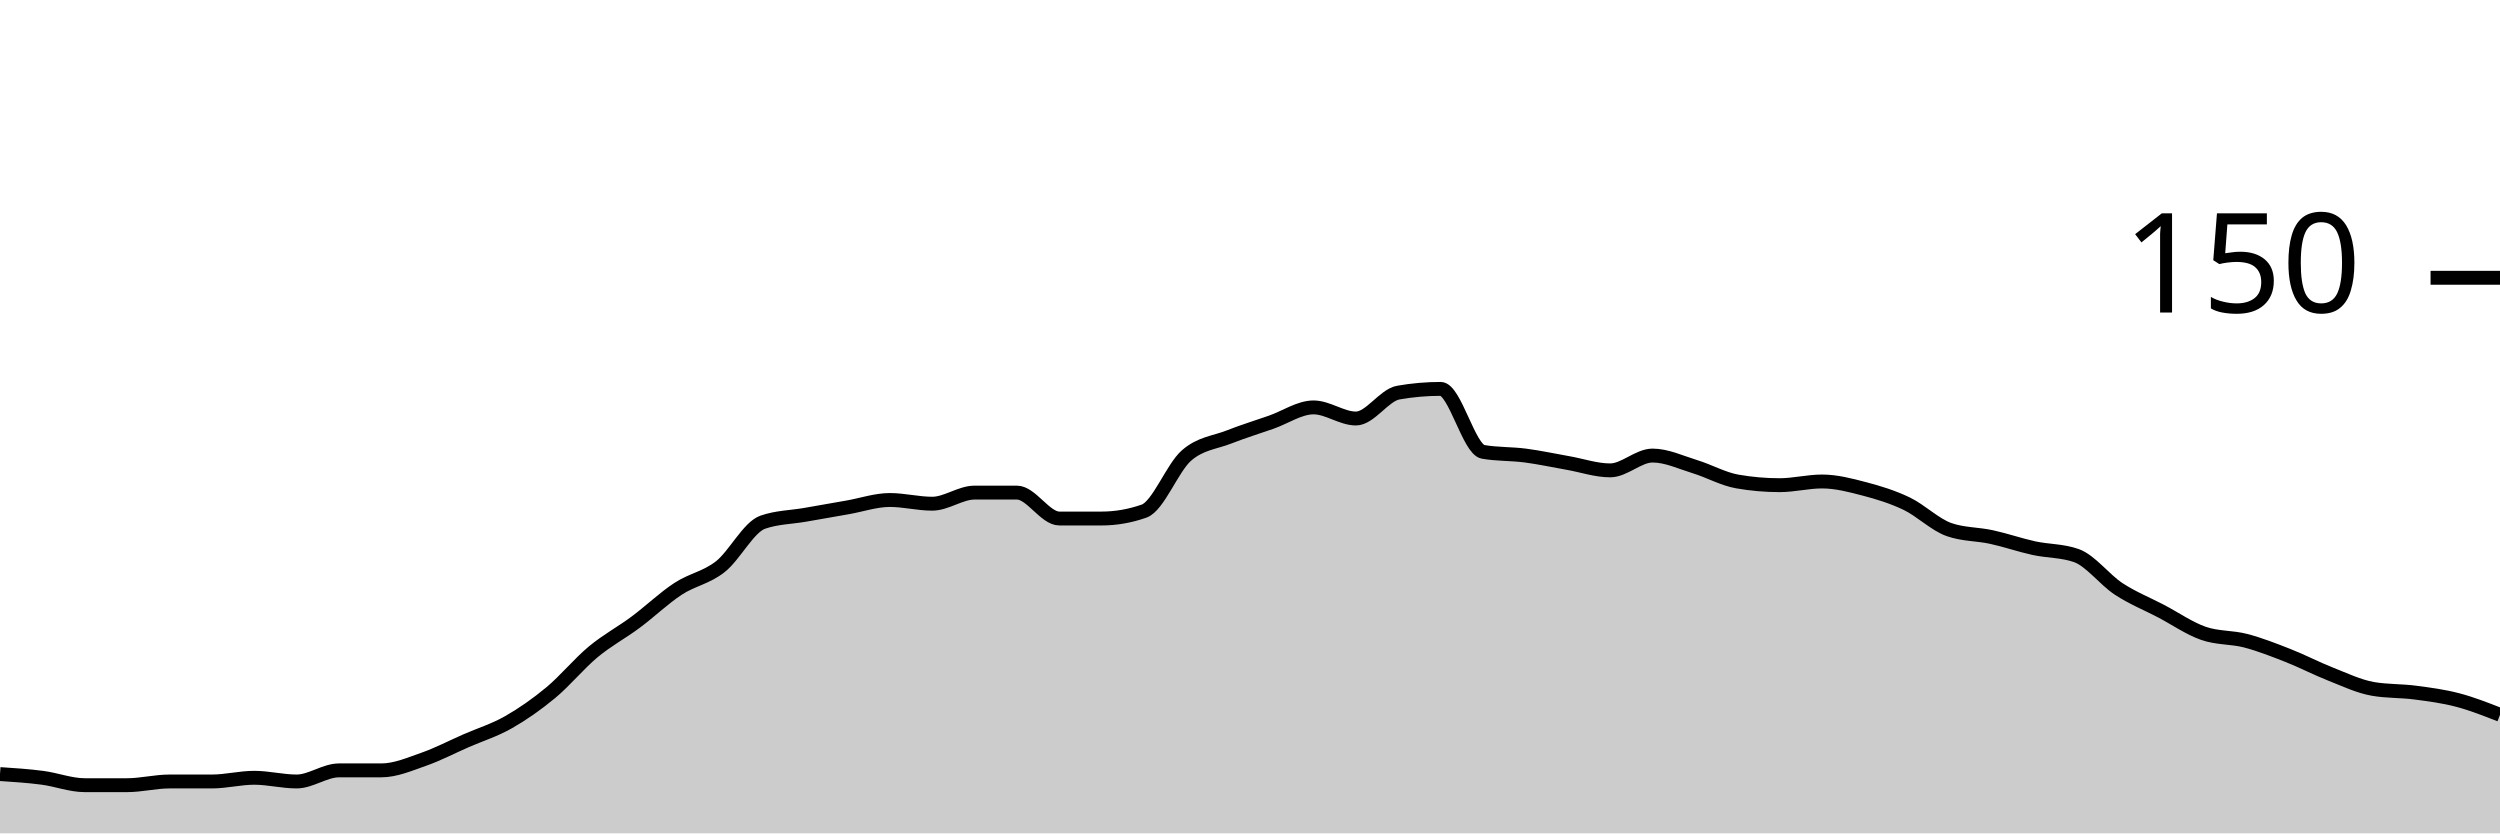
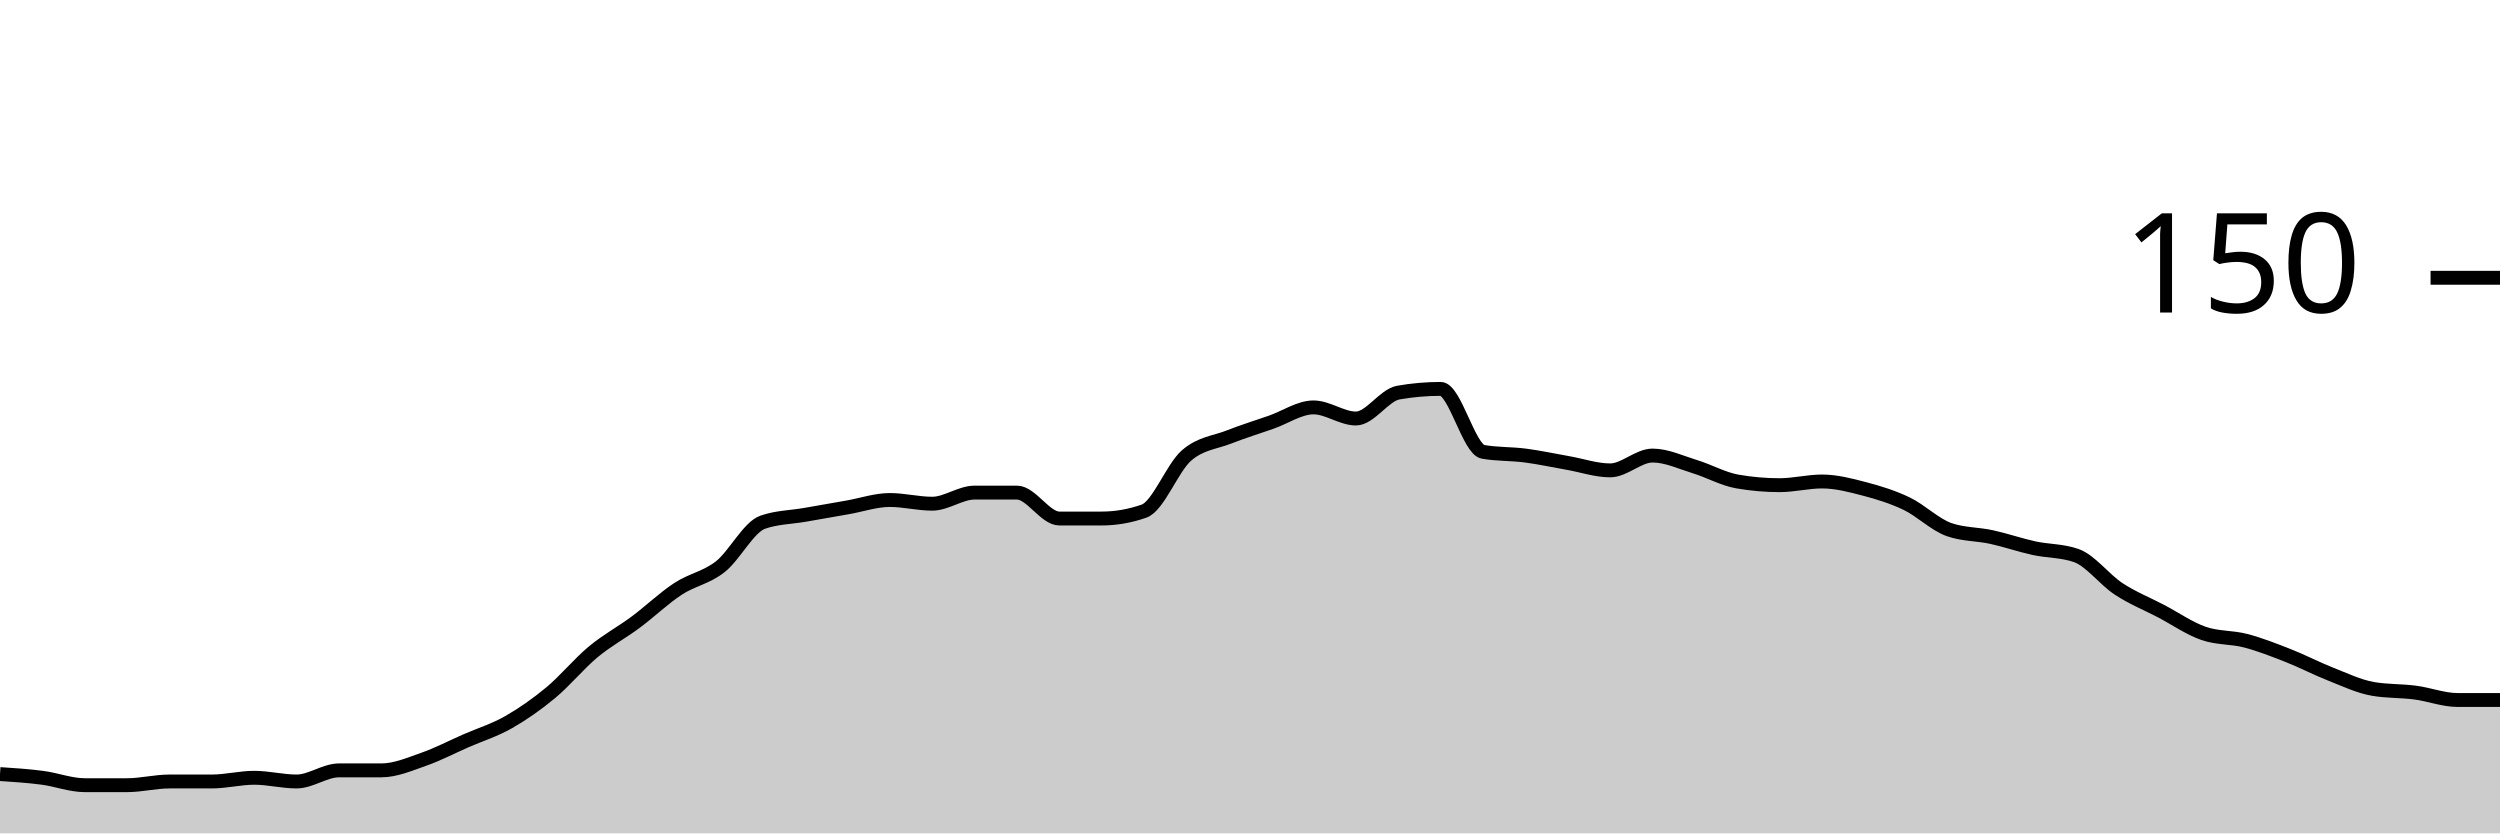
<svg xmlns="http://www.w3.org/2000/svg" viewBox="0 0 180 60">
  <g transform="translate(0,20)">
-     <path class="area" fill="rgba(0, 0, 0, 0.2)" d="M0,35.733C1.017,35.8,2.034,35.867,3.051,36C4.068,36.133,5.085,36.533,6.102,36.533C7.119,36.533,8.136,36.533,9.153,36.533C10.169,36.533,11.186,36.267,12.203,36.267C13.22,36.267,14.237,36.267,15.254,36.267C16.271,36.267,17.288,36,18.305,36C19.322,36,20.339,36.267,21.356,36.267C22.373,36.267,23.39,35.467,24.407,35.467C25.424,35.467,26.441,35.467,27.458,35.467C28.475,35.467,29.492,35.022,30.508,34.667C31.525,34.311,32.542,33.778,33.559,33.333C34.576,32.889,35.593,32.578,36.61,32C37.627,31.422,38.644,30.711,39.661,29.867C40.678,29.022,41.695,27.778,42.712,26.933C43.729,26.089,44.746,25.556,45.763,24.8C46.78,24.044,47.797,23.067,48.814,22.4C49.831,21.733,50.847,21.6,51.864,20.8C52.881,20,53.898,17.956,54.915,17.6C55.932,17.244,56.949,17.244,57.966,17.067C58.983,16.889,60,16.711,61.017,16.533C62.034,16.356,63.051,16,64.068,16C65.085,16,66.102,16.267,67.119,16.267C68.136,16.267,69.153,15.467,70.169,15.467C71.186,15.467,72.203,15.467,73.22,15.467C74.237,15.467,75.254,17.333,76.271,17.333C77.288,17.333,78.305,17.333,79.322,17.333C80.339,17.333,81.356,17.156,82.373,16.8C83.39,16.444,84.407,13.689,85.424,12.8C86.441,11.911,87.458,11.867,88.475,11.467C89.492,11.067,90.508,10.756,91.525,10.4C92.542,10.044,93.559,9.333,94.576,9.333C95.593,9.333,96.61,10.133,97.627,10.133C98.644,10.133,99.661,8.444,100.678,8.267C101.695,8.089,102.712,8,103.729,8C104.746,8,105.763,12.356,106.78,12.533C107.797,12.711,108.814,12.667,109.831,12.8C110.847,12.933,111.864,13.156,112.881,13.333C113.898,13.511,114.915,13.867,115.932,13.867C116.949,13.867,117.966,12.8,118.983,12.8C120,12.8,121.017,13.289,122.034,13.6C123.051,13.911,124.068,14.489,125.085,14.667C126.102,14.844,127.119,14.933,128.136,14.933C129.153,14.933,130.169,14.667,131.186,14.667C132.203,14.667,133.22,14.933,134.237,15.2C135.254,15.467,136.271,15.778,137.288,16.267C138.305,16.756,139.322,17.778,140.339,18.133C141.356,18.489,142.373,18.444,143.39,18.667C144.407,18.889,145.424,19.244,146.441,19.467C147.458,19.689,148.475,19.644,149.492,20C150.508,20.356,151.525,21.733,152.542,22.4C153.559,23.067,154.576,23.467,155.593,24C156.61,24.533,157.627,25.244,158.644,25.6C159.661,25.956,160.678,25.867,161.695,26.133C162.712,26.4,163.729,26.8,164.746,27.2C165.763,27.6,166.78,28.133,167.797,28.533C168.814,28.933,169.831,29.422,170.847,29.6C171.864,29.778,172.881,29.733,173.898,29.867C174.915,30,175.932,30.133,176.949,30.4C177.966,30.667,178.983,31.067,180,31.467L180,40C178.983,40,177.966,40,176.949,40C175.932,40,174.915,40,173.898,40C172.881,40,171.864,40,170.847,40C169.831,40,168.814,40,167.797,40C166.78,40,165.763,40,164.746,40C163.729,40,162.712,40,161.695,40C160.678,40,159.661,40,158.644,40C157.627,40,156.61,40,155.593,40C154.576,40,153.559,40,152.542,40C151.525,40,150.508,40,149.492,40C148.475,40,147.458,40,146.441,40C145.424,40,144.407,40,143.39,40C142.373,40,141.356,40,140.339,40C139.322,40,138.305,40,137.288,40C136.271,40,135.254,40,134.237,40C133.22,40,132.203,40,131.186,40C130.169,40,129.153,40,128.136,40C127.119,40,126.102,40,125.085,40C124.068,40,123.051,40,122.034,40C121.017,40,120,40,118.983,40C117.966,40,116.949,40,115.932,40C114.915,40,113.898,40,112.881,40C111.864,40,110.847,40,109.831,40C108.814,40,107.797,40,106.78,40C105.763,40,104.746,40,103.729,40C102.712,40,101.695,40,100.678,40C99.661,40,98.644,40,97.627,40C96.61,40,95.593,40,94.576,40C93.559,40,92.542,40,91.525,40C90.508,40,89.492,40,88.475,40C87.458,40,86.441,40,85.424,40C84.407,40,83.39,40,82.373,40C81.356,40,80.339,40,79.322,40C78.305,40,77.288,40,76.271,40C75.254,40,74.237,40,73.22,40C72.203,40,71.186,40,70.169,40C69.153,40,68.136,40,67.119,40C66.102,40,65.085,40,64.068,40C63.051,40,62.034,40,61.017,40C60,40,58.983,40,57.966,40C56.949,40,55.932,40,54.915,40C53.898,40,52.881,40,51.864,40C50.847,40,49.831,40,48.814,40C47.797,40,46.78,40,45.763,40C44.746,40,43.729,40,42.712,40C41.695,40,40.678,40,39.661,40C38.644,40,37.627,40,36.61,40C35.593,40,34.576,40,33.559,40C32.542,40,31.525,40,30.508,40C29.492,40,28.475,40,27.458,40C26.441,40,25.424,40,24.407,40C23.39,40,22.373,40,21.356,40C20.339,40,19.322,40,18.305,40C17.288,40,16.271,40,15.254,40C14.237,40,13.22,40,12.203,40C11.186,40,10.169,40,9.153,40C8.136,40,7.119,40,6.102,40C5.085,40,4.068,40,3.051,40C2.034,40,1.017,40,0,40Z" />
-     <path class="line" stroke="black" fill="none" d="M0,35.733C1.017,35.8,2.034,35.867,3.051,36C4.068,36.133,5.085,36.533,6.102,36.533C7.119,36.533,8.136,36.533,9.153,36.533C10.169,36.533,11.186,36.267,12.203,36.267C13.22,36.267,14.237,36.267,15.254,36.267C16.271,36.267,17.288,36,18.305,36C19.322,36,20.339,36.267,21.356,36.267C22.373,36.267,23.39,35.467,24.407,35.467C25.424,35.467,26.441,35.467,27.458,35.467C28.475,35.467,29.492,35.022,30.508,34.667C31.525,34.311,32.542,33.778,33.559,33.333C34.576,32.889,35.593,32.578,36.61,32C37.627,31.422,38.644,30.711,39.661,29.867C40.678,29.022,41.695,27.778,42.712,26.933C43.729,26.089,44.746,25.556,45.763,24.8C46.78,24.044,47.797,23.067,48.814,22.4C49.831,21.733,50.847,21.6,51.864,20.8C52.881,20,53.898,17.956,54.915,17.6C55.932,17.244,56.949,17.244,57.966,17.067C58.983,16.889,60,16.711,61.017,16.533C62.034,16.356,63.051,16,64.068,16C65.085,16,66.102,16.267,67.119,16.267C68.136,16.267,69.153,15.467,70.169,15.467C71.186,15.467,72.203,15.467,73.22,15.467C74.237,15.467,75.254,17.333,76.271,17.333C77.288,17.333,78.305,17.333,79.322,17.333C80.339,17.333,81.356,17.156,82.373,16.8C83.39,16.444,84.407,13.689,85.424,12.8C86.441,11.911,87.458,11.867,88.475,11.467C89.492,11.067,90.508,10.756,91.525,10.4C92.542,10.044,93.559,9.333,94.576,9.333C95.593,9.333,96.61,10.133,97.627,10.133C98.644,10.133,99.661,8.444,100.678,8.267C101.695,8.089,102.712,8,103.729,8C104.746,8,105.763,12.356,106.78,12.533C107.797,12.711,108.814,12.667,109.831,12.8C110.847,12.933,111.864,13.156,112.881,13.333C113.898,13.511,114.915,13.867,115.932,13.867C116.949,13.867,117.966,12.8,118.983,12.8C120,12.8,121.017,13.289,122.034,13.6C123.051,13.911,124.068,14.489,125.085,14.667C126.102,14.844,127.119,14.933,128.136,14.933C129.153,14.933,130.169,14.667,131.186,14.667C132.203,14.667,133.22,14.933,134.237,15.2C135.254,15.467,136.271,15.778,137.288,16.267C138.305,16.756,139.322,17.778,140.339,18.133C141.356,18.489,142.373,18.444,143.39,18.667C144.407,18.889,145.424,19.244,146.441,19.467C147.458,19.689,148.475,19.644,149.492,20C150.508,20.356,151.525,21.733,152.542,22.4C153.559,23.067,154.576,23.467,155.593,24C156.61,24.533,157.627,25.244,158.644,25.6C159.661,25.956,160.678,25.867,161.695,26.133C162.712,26.4,163.729,26.8,164.746,27.2C165.763,27.6,166.78,28.133,167.797,28.533C168.814,28.933,169.831,29.422,170.847,29.6C171.864,29.778,172.881,29.733,173.898,29.867C174.915,30,175.932,30.133,176.949,30.4C177.966,30.667,178.983,31.067,180,31.467" />
+     <path class="area" fill="rgba(0, 0, 0, 0.2)" d="M0,35.733C1.017,35.8,2.034,35.867,3.051,36C4.068,36.133,5.085,36.533,6.102,36.533C7.119,36.533,8.136,36.533,9.153,36.533C10.169,36.533,11.186,36.267,12.203,36.267C13.22,36.267,14.237,36.267,15.254,36.267C16.271,36.267,17.288,36,18.305,36C19.322,36,20.339,36.267,21.356,36.267C22.373,36.267,23.39,35.467,24.407,35.467C25.424,35.467,26.441,35.467,27.458,35.467C28.475,35.467,29.492,35.022,30.508,34.667C31.525,34.311,32.542,33.778,33.559,33.333C34.576,32.889,35.593,32.578,36.61,32C37.627,31.422,38.644,30.711,39.661,29.867C40.678,29.022,41.695,27.778,42.712,26.933C43.729,26.089,44.746,25.556,45.763,24.8C46.78,24.044,47.797,23.067,48.814,22.4C49.831,21.733,50.847,21.6,51.864,20.8C52.881,20,53.898,17.956,54.915,17.6C55.932,17.244,56.949,17.244,57.966,17.067C58.983,16.889,60,16.711,61.017,16.533C62.034,16.356,63.051,16,64.068,16C65.085,16,66.102,16.267,67.119,16.267C68.136,16.267,69.153,15.467,70.169,15.467C71.186,15.467,72.203,15.467,73.22,15.467C74.237,15.467,75.254,17.333,76.271,17.333C77.288,17.333,78.305,17.333,79.322,17.333C80.339,17.333,81.356,17.156,82.373,16.8C83.39,16.444,84.407,13.689,85.424,12.8C86.441,11.911,87.458,11.867,88.475,11.467C89.492,11.067,90.508,10.756,91.525,10.4C92.542,10.044,93.559,9.333,94.576,9.333C95.593,9.333,96.61,10.133,97.627,10.133C98.644,10.133,99.661,8.444,100.678,8.267C101.695,8.089,102.712,8,103.729,8C104.746,8,105.763,12.356,106.78,12.533C107.797,12.711,108.814,12.667,109.831,12.8C110.847,12.933,111.864,13.156,112.881,13.333C113.898,13.511,114.915,13.867,115.932,13.867C116.949,13.867,117.966,12.8,118.983,12.8C120,12.8,121.017,13.289,122.034,13.6C123.051,13.911,124.068,14.489,125.085,14.667C126.102,14.844,127.119,14.933,128.136,14.933C129.153,14.933,130.169,14.667,131.186,14.667C132.203,14.667,133.22,14.933,134.237,15.2C135.254,15.467,136.271,15.778,137.288,16.267C138.305,16.756,139.322,17.778,140.339,18.133C141.356,18.489,142.373,18.444,143.39,18.667C144.407,18.889,145.424,19.244,146.441,19.467C147.458,19.689,148.475,19.644,149.492,20C150.508,20.356,151.525,21.733,152.542,22.4C153.559,23.067,154.576,23.467,155.593,24C156.61,24.533,157.627,25.244,158.644,25.6C159.661,25.956,160.678,25.867,161.695,26.133C162.712,26.4,163.729,26.8,164.746,27.2C165.763,27.6,166.78,28.133,167.797,28.533C168.814,28.933,169.831,29.422,170.847,29.6C171.864,29.778,172.881,29.733,173.898,29.867C174.915,30,175.932,30.4,176.949,30.4C177.966,30.4,178.983,30.4,180,30.4L180,40C178.983,40,177.966,40,176.949,40C175.932,40,174.915,40,173.898,40C172.881,40,171.864,40,170.847,40C169.831,40,168.814,40,167.797,40C166.78,40,165.763,40,164.746,40C163.729,40,162.712,40,161.695,40C160.678,40,159.661,40,158.644,40C157.627,40,156.61,40,155.593,40C154.576,40,153.559,40,152.542,40C151.525,40,150.508,40,149.492,40C148.475,40,147.458,40,146.441,40C145.424,40,144.407,40,143.39,40C142.373,40,141.356,40,140.339,40C139.322,40,138.305,40,137.288,40C136.271,40,135.254,40,134.237,40C133.22,40,132.203,40,131.186,40C130.169,40,129.153,40,128.136,40C127.119,40,126.102,40,125.085,40C124.068,40,123.051,40,122.034,40C121.017,40,120,40,118.983,40C117.966,40,116.949,40,115.932,40C114.915,40,113.898,40,112.881,40C111.864,40,110.847,40,109.831,40C108.814,40,107.797,40,106.78,40C105.763,40,104.746,40,103.729,40C102.712,40,101.695,40,100.678,40C99.661,40,98.644,40,97.627,40C96.61,40,95.593,40,94.576,40C93.559,40,92.542,40,91.525,40C90.508,40,89.492,40,88.475,40C87.458,40,86.441,40,85.424,40C84.407,40,83.39,40,82.373,40C81.356,40,80.339,40,79.322,40C78.305,40,77.288,40,76.271,40C75.254,40,74.237,40,73.22,40C72.203,40,71.186,40,70.169,40C69.153,40,68.136,40,67.119,40C66.102,40,65.085,40,64.068,40C63.051,40,62.034,40,61.017,40C60,40,58.983,40,57.966,40C56.949,40,55.932,40,54.915,40C53.898,40,52.881,40,51.864,40C50.847,40,49.831,40,48.814,40C47.797,40,46.78,40,45.763,40C44.746,40,43.729,40,42.712,40C41.695,40,40.678,40,39.661,40C38.644,40,37.627,40,36.61,40C35.593,40,34.576,40,33.559,40C32.542,40,31.525,40,30.508,40C29.492,40,28.475,40,27.458,40C26.441,40,25.424,40,24.407,40C23.39,40,22.373,40,21.356,40C20.339,40,19.322,40,18.305,40C17.288,40,16.271,40,15.254,40C14.237,40,13.22,40,12.203,40C11.186,40,10.169,40,9.153,40C8.136,40,7.119,40,6.102,40C5.085,40,4.068,40,3.051,40C2.034,40,1.017,40,0,40Z" />
+     <path class="line" stroke="black" fill="none" d="M0,35.733C1.017,35.8,2.034,35.867,3.051,36C4.068,36.133,5.085,36.533,6.102,36.533C7.119,36.533,8.136,36.533,9.153,36.533C10.169,36.533,11.186,36.267,12.203,36.267C13.22,36.267,14.237,36.267,15.254,36.267C16.271,36.267,17.288,36,18.305,36C19.322,36,20.339,36.267,21.356,36.267C22.373,36.267,23.39,35.467,24.407,35.467C25.424,35.467,26.441,35.467,27.458,35.467C28.475,35.467,29.492,35.022,30.508,34.667C31.525,34.311,32.542,33.778,33.559,33.333C34.576,32.889,35.593,32.578,36.61,32C37.627,31.422,38.644,30.711,39.661,29.867C40.678,29.022,41.695,27.778,42.712,26.933C43.729,26.089,44.746,25.556,45.763,24.8C46.78,24.044,47.797,23.067,48.814,22.4C49.831,21.733,50.847,21.6,51.864,20.8C52.881,20,53.898,17.956,54.915,17.6C55.932,17.244,56.949,17.244,57.966,17.067C58.983,16.889,60,16.711,61.017,16.533C62.034,16.356,63.051,16,64.068,16C65.085,16,66.102,16.267,67.119,16.267C68.136,16.267,69.153,15.467,70.169,15.467C71.186,15.467,72.203,15.467,73.22,15.467C74.237,15.467,75.254,17.333,76.271,17.333C77.288,17.333,78.305,17.333,79.322,17.333C80.339,17.333,81.356,17.156,82.373,16.8C83.39,16.444,84.407,13.689,85.424,12.8C86.441,11.911,87.458,11.867,88.475,11.467C89.492,11.067,90.508,10.756,91.525,10.4C92.542,10.044,93.559,9.333,94.576,9.333C95.593,9.333,96.61,10.133,97.627,10.133C98.644,10.133,99.661,8.444,100.678,8.267C101.695,8.089,102.712,8,103.729,8C104.746,8,105.763,12.356,106.78,12.533C107.797,12.711,108.814,12.667,109.831,12.8C110.847,12.933,111.864,13.156,112.881,13.333C113.898,13.511,114.915,13.867,115.932,13.867C116.949,13.867,117.966,12.8,118.983,12.8C120,12.8,121.017,13.289,122.034,13.6C123.051,13.911,124.068,14.489,125.085,14.667C126.102,14.844,127.119,14.933,128.136,14.933C129.153,14.933,130.169,14.667,131.186,14.667C132.203,14.667,133.22,14.933,134.237,15.2C135.254,15.467,136.271,15.778,137.288,16.267C138.305,16.756,139.322,17.778,140.339,18.133C141.356,18.489,142.373,18.444,143.39,18.667C144.407,18.889,145.424,19.244,146.441,19.467C147.458,19.689,148.475,19.644,149.492,20C150.508,20.356,151.525,21.733,152.542,22.4C153.559,23.067,154.576,23.467,155.593,24C156.61,24.533,157.627,25.244,158.644,25.6C159.661,25.956,160.678,25.867,161.695,26.133C162.712,26.4,163.729,26.8,164.746,27.2C165.763,27.6,166.78,28.133,167.797,28.533C168.814,28.933,169.831,29.422,170.847,29.6C171.864,29.778,172.881,29.733,173.898,29.867C174.915,30,175.932,30.4,176.949,30.4C177.966,30.4,178.983,30.4,180,30.4" />
    <path class="axis-ceiling" stroke-width="1" stroke="black" fill="none" d="M175,0L180,0" />
    <text class="axis-ceiling-label" font-family="sans-serif" text-anchor="end" font-size="10px" x="170" y="2.5">150</text>
  </g>
</svg>
